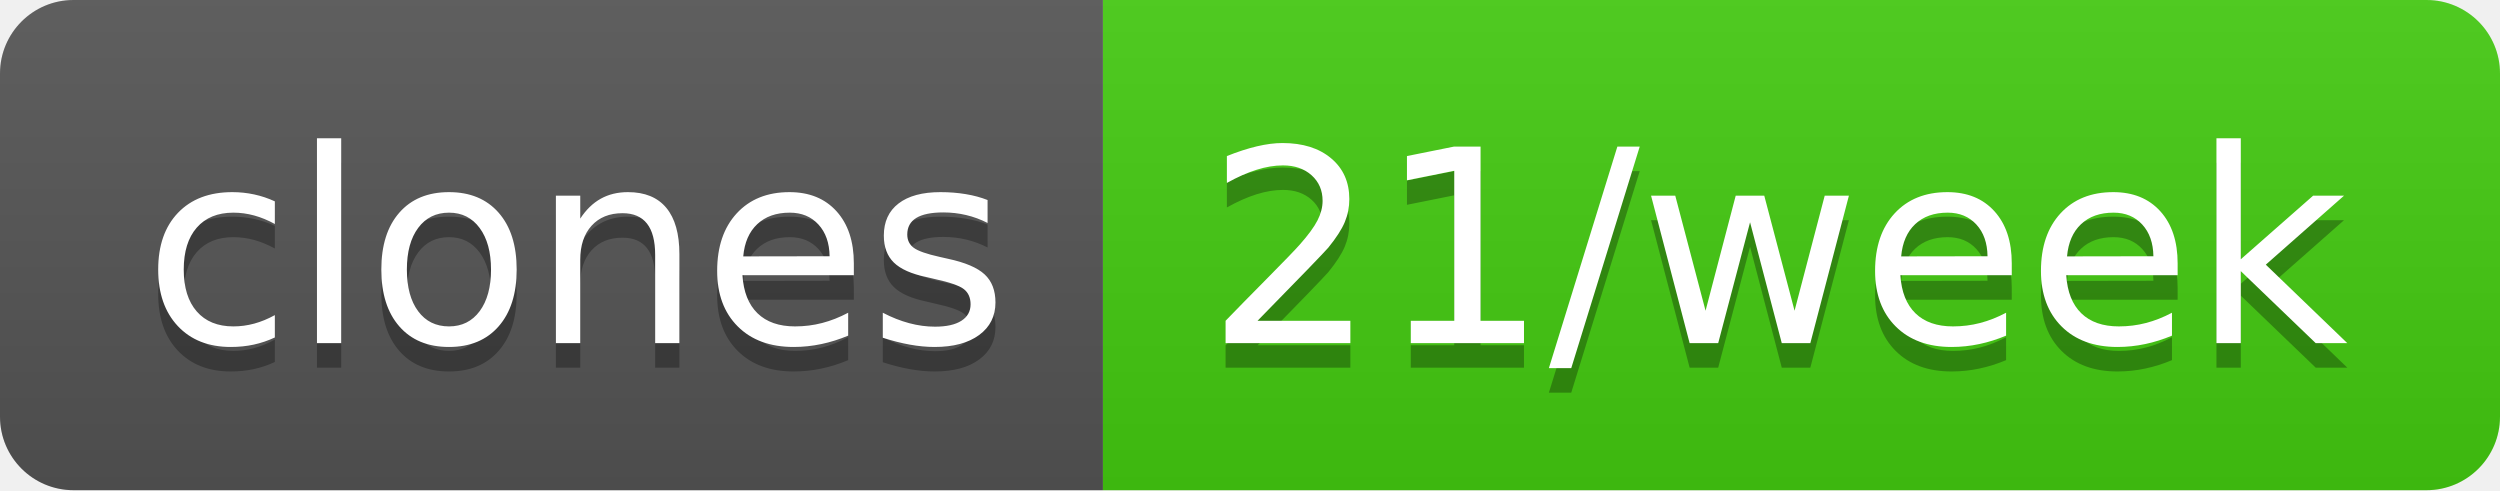
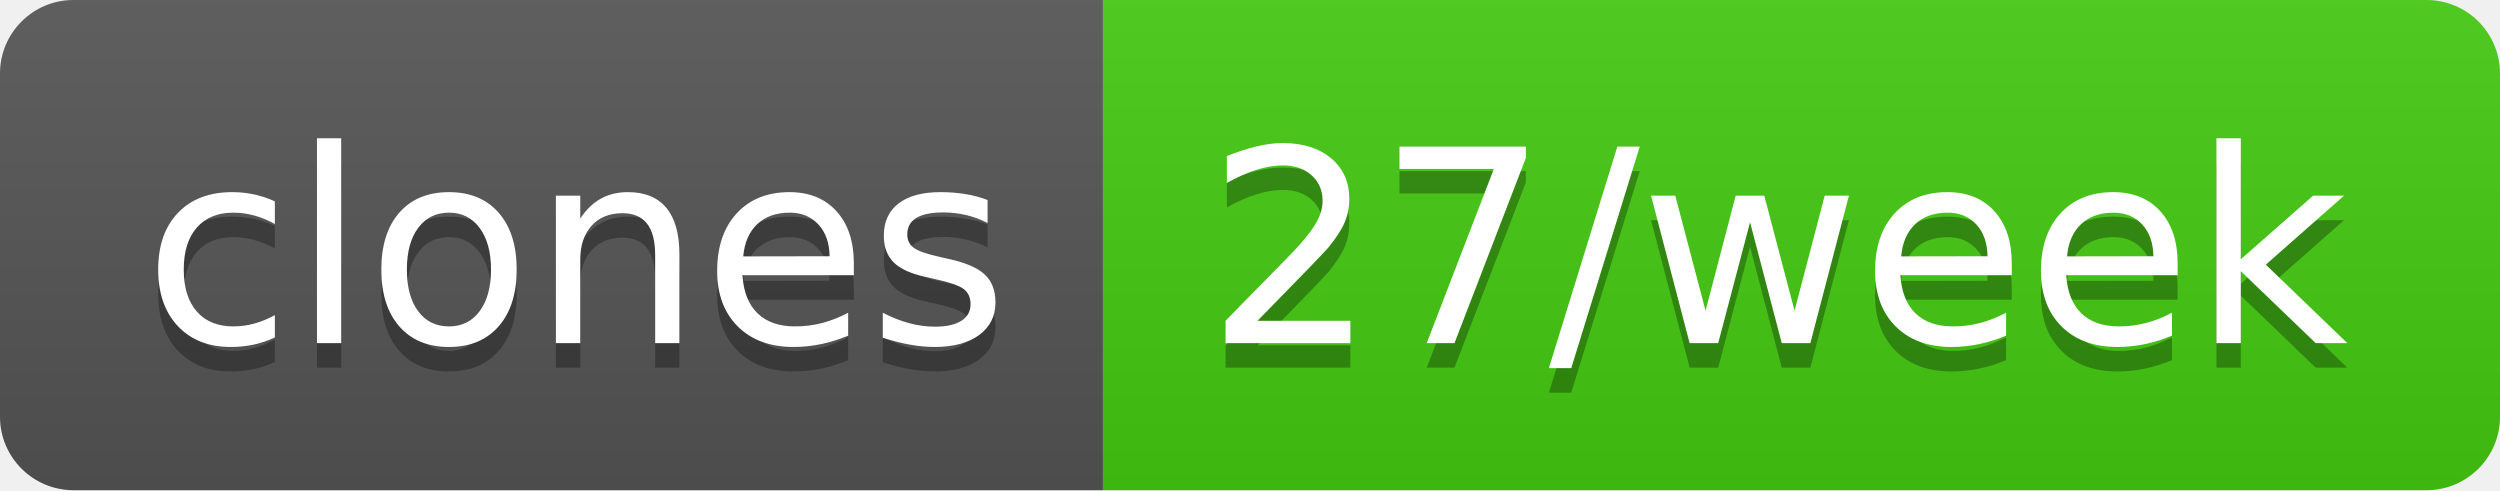
- <svg xmlns="http://www.w3.org/2000/svg" width="102" height="20" role="img" aria-label="clones: 21/week">
+ <svg xmlns="http://www.w3.org/2000/svg" width="102" height="20" role="img" aria-label="clones: 27/week">
  <linearGradient id="s" x2="0" y2="100%">
    <stop offset="0" stop-color="#bbb" stop-opacity=".1" />
    <stop offset="1" stop-opacity=".1" />
  </linearGradient>
  <clipPath id="r">
    <rect width="102" height="20" rx="3" fill="#fff" />
  </clipPath>
  <g clip-path="url(#r)">
    <rect width="45" height="20" fill="#555" />
    <rect x="45" width="57" height="20" fill="#4c1" />
    <rect width="102" height="20" fill="url(#s)" />
  </g>
  <g fill="#fff" text-anchor="middle" font-family="Verdana,Geneva,DejaVu Sans,sans-serif" text-rendering="geometricPrecision" font-size="110">
    <text aria-hidden="true" x="235" y="150" fill="#010101" fill-opacity=".3" transform="scale(.1)" textLength="350">clones</text>
    <text x="235" y="140" transform="scale(.1)" fill="#fff" textLength="350">clones</text>
-     <text aria-hidden="true" x="725" y="150" fill="#010101" fill-opacity=".3" transform="scale(.1)" textLength="470">21/week</text>
-     <text x="725" y="140" transform="scale(.1)" fill="#fff" textLength="470">21/week</text>
+     <text aria-hidden="true" x="725" y="150" fill="#010101" fill-opacity=".3" transform="scale(.1)" textLength="470">27/week</text>
+     <text x="725" y="140" transform="scale(.1)" fill="#fff" textLength="470">27/week</text>
  </g>
</svg>
